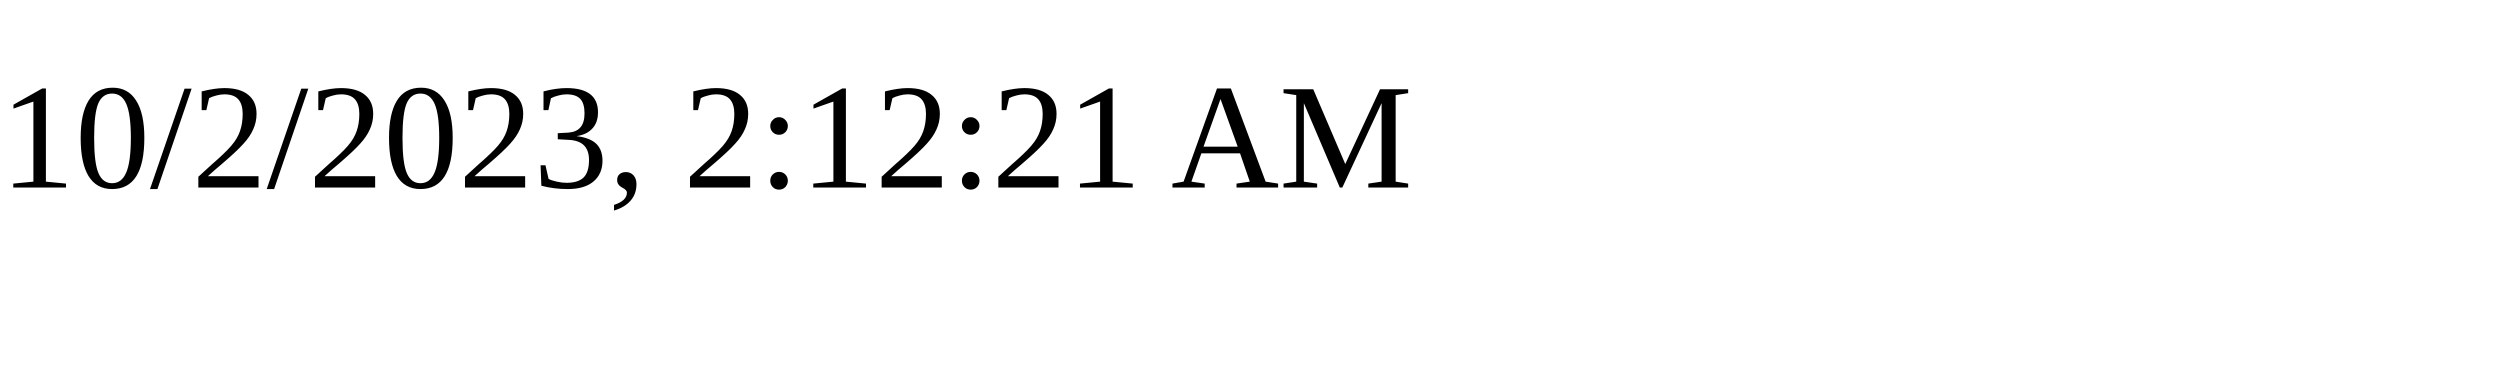
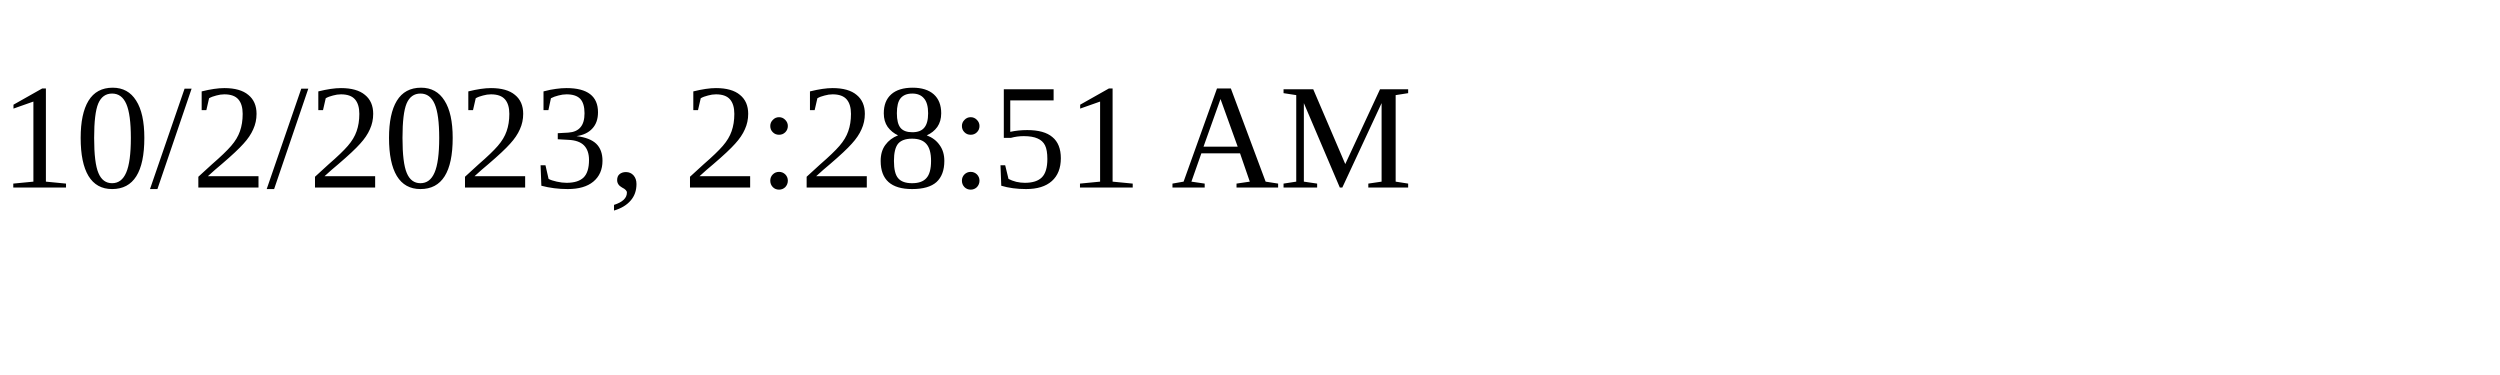
<svg xmlns="http://www.w3.org/2000/svg" height="30" width="200">
-   <text x="0" y="15">10/2/2023, 2:12:21 AM</text>
+   <text x="0" y="15">10/2/2023, 2:28:51 AM</text>
</svg>
